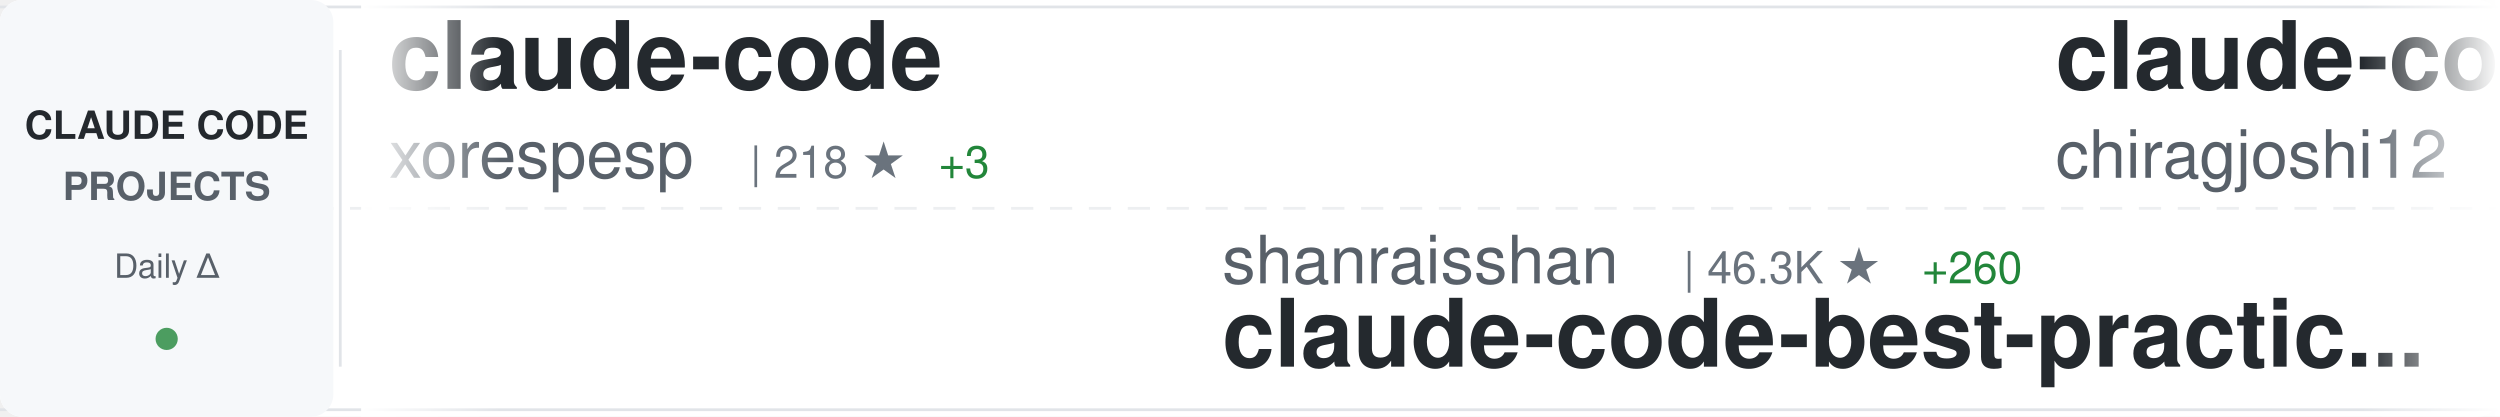
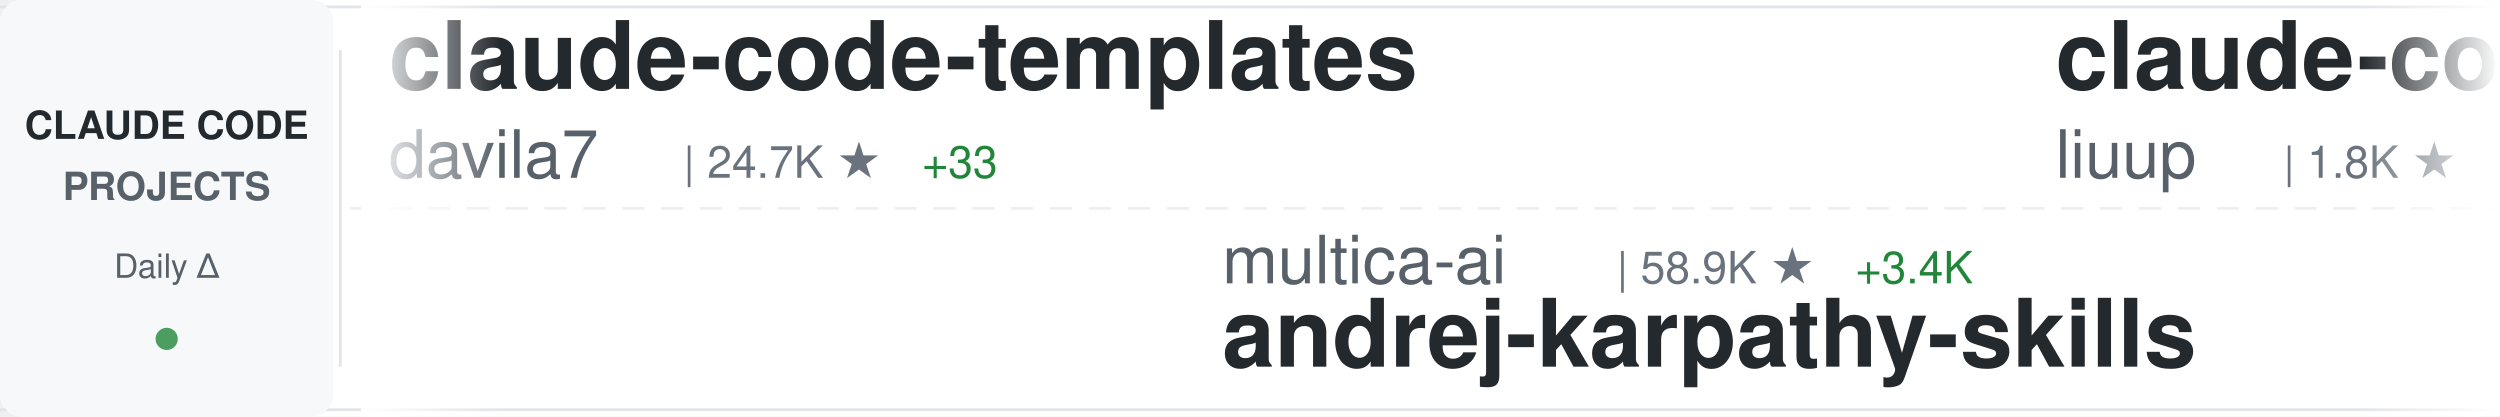
<svg xmlns="http://www.w3.org/2000/svg" width="900" height="150">
  <defs>
    <linearGradient id="awesomeLeftFade" x1="0%" y1="0%" x2="100%" y2="0%">
      <stop offset="0%" style="stop-color:#ffffff;stop-opacity:1" />
      <stop offset="100%" style="stop-color:#ffffff;stop-opacity:0" />
    </linearGradient>
    <linearGradient id="awesomeRightFade" x1="0%" y1="0%" x2="100%" y2="0%">
      <stop offset="0%" style="stop-color:#ffffff;stop-opacity:0" />
      <stop offset="100%" style="stop-color:#ffffff;stop-opacity:1" />
    </linearGradient>
  </defs>
  <rect width="900" height="150" fill="#ffffff" rx="8" />
  <rect x="0" y="2" width="900" height="1" fill="#e1e4e8" />
  <rect x="0" y="147" width="900" height="1" fill="#e1e4e8" />
  <line x1="0" y1="75" x2="900" y2="75" stroke="#e1e4e8" stroke-width="1" stroke-dasharray="8 6" opacity="0.6" />
  <rect x="0" y="0" width="120" height="150" fill="#f6f8fa" rx="8" />
  <text x="60" y="50" font-family="-apple-system, BlinkMacSystemFont, 'Segoe UI', Helvetica, Arial, sans-serif" font-size="14" font-weight="600" fill="#24292e" text-anchor="middle">CLAUDE CODE</text>
  <text x="60" y="72" font-family="-apple-system, BlinkMacSystemFont, 'Segoe UI', Helvetica, Arial, sans-serif" font-size="14" font-weight="600" fill="#586069" text-anchor="middle">PROJECTS</text>
  <text x="60" y="100" font-family="-apple-system, BlinkMacSystemFont, 'Segoe UI', Helvetica, Arial, sans-serif" font-size="12" font-weight="500" fill="#586069" text-anchor="middle">Daily Δ</text>
  <circle cx="60" cy="122" r="4" fill="#22863a" opacity="0.8" />
  <rect x="122" y="18" width="1" height="114" fill="#e1e4e8" />
  <clipPath id="awesomeTickerClip">
    <rect x="130" y="0" width="770" height="150" />
  </clipPath>
  <g clip-path="url(#awesomeTickerClip)">
    <g id="awesomeTickerItems">
      <animateTransform attributeName="transform" attributeType="XML" type="translate" from="0 0" to="-3000 0" dur="54s" repeatCount="indefinite" />
      <g transform="translate(0, 0)">
-         <text x="140" y="32" font-family="-apple-system, BlinkMacSystemFont, 'Segoe UI', Helvetica, Arial, sans-serif" font-size="34" font-weight="600" fill="#24292e">claude-code</text>
-         <text x="140" y="64" font-family="-apple-system, BlinkMacSystemFont, 'Segoe UI', Helvetica, Arial, sans-serif" font-size="24" font-weight="400" fill="#586069">xorespesp</text>
-         <text x="270" y="64" font-family="-apple-system, BlinkMacSystemFont, 'Segoe UI', Helvetica, Arial, sans-serif" font-size="16" font-weight="500" fill="#6a737d">| 218 ★</text>
-         <text x="338" y="64" font-family="-apple-system, BlinkMacSystemFont, 'Segoe UI', Helvetica, Arial, sans-serif" font-size="16" font-weight="500" fill="#22863a"> +3</text>
+         <text x="140" y="32" font-family="-apple-system, BlinkMacSystemFont, 'Segoe UI', Helvetica, Arial, sans-serif" font-size="34" font-weight="600" fill="#24292e">claude-code-templates</text>
+         <text x="140" y="64" font-family="-apple-system, BlinkMacSystemFont, 'Segoe UI', Helvetica, Arial, sans-serif" font-size="24" font-weight="400" fill="#586069">davila7</text>
+         <text x="246" y="64" font-family="-apple-system, BlinkMacSystemFont, 'Segoe UI', Helvetica, Arial, sans-serif" font-size="16" font-weight="500" fill="#6a737d">| 24.7K ★</text>
+         <text x="332" y="64" font-family="-apple-system, BlinkMacSystemFont, 'Segoe UI', Helvetica, Arial, sans-serif" font-size="16" font-weight="500" fill="#22863a"> +33</text>
      </g>
      <g transform="translate(300, 0)">
-         <text x="140" y="102" font-family="-apple-system, BlinkMacSystemFont, 'Segoe UI', Helvetica, Arial, sans-serif" font-size="24" font-weight="400" fill="#586069">shanraisshan</text>
-         <text x="306" y="102" font-family="-apple-system, BlinkMacSystemFont, 'Segoe UI', Helvetica, Arial, sans-serif" font-size="16" font-weight="500" fill="#6a737d">| 46.3K ★</text>
-         <text x="392" y="102" font-family="-apple-system, BlinkMacSystemFont, 'Segoe UI', Helvetica, Arial, sans-serif" font-size="16" font-weight="500" fill="#22863a"> +260</text>
-         <text x="140" y="132" font-family="-apple-system, BlinkMacSystemFont, 'Segoe UI', Helvetica, Arial, sans-serif" font-size="34" font-weight="600" fill="#24292e">claude-code-best-practic...</text>
+         <text x="140" y="102" font-family="-apple-system, BlinkMacSystemFont, 'Segoe UI', Helvetica, Arial, sans-serif" font-size="24" font-weight="400" fill="#586069">multica-ai</text>
+         <text x="282" y="102" font-family="-apple-system, BlinkMacSystemFont, 'Segoe UI', Helvetica, Arial, sans-serif" font-size="16" font-weight="500" fill="#6a737d">| 58.9K ★</text>
+         <text x="368" y="102" font-family="-apple-system, BlinkMacSystemFont, 'Segoe UI', Helvetica, Arial, sans-serif" font-size="16" font-weight="500" fill="#22863a"> +3.4K</text>
+         <text x="140" y="132" font-family="-apple-system, BlinkMacSystemFont, 'Segoe UI', Helvetica, Arial, sans-serif" font-size="34" font-weight="600" fill="#24292e">andrej-karpathy-skills</text>
      </g>
      <g transform="translate(600, 0)">
-         <text x="140" y="32" font-family="-apple-system, BlinkMacSystemFont, 'Segoe UI', Helvetica, Arial, sans-serif" font-size="34" font-weight="600" fill="#24292e">claude-code</text>
-         <text x="140" y="64" font-family="-apple-system, BlinkMacSystemFont, 'Segoe UI', Helvetica, Arial, sans-serif" font-size="24" font-weight="400" fill="#586069">chiragjoshi12</text>
-         <text x="318" y="64" font-family="-apple-system, BlinkMacSystemFont, 'Segoe UI', Helvetica, Arial, sans-serif" font-size="16" font-weight="500" fill="#6a737d">| 188 ★</text>
-         <text x="386" y="64" font-family="-apple-system, BlinkMacSystemFont, 'Segoe UI', Helvetica, Arial, sans-serif" font-size="16" font-weight="500" fill="#22863a"> +1</text>
+         <text x="140" y="32" font-family="-apple-system, BlinkMacSystemFont, 'Segoe UI', Helvetica, Arial, sans-serif" font-size="34" font-weight="600" fill="#24292e">claude-code-analysis</text>
+         <text x="140" y="64" font-family="-apple-system, BlinkMacSystemFont, 'Segoe UI', Helvetica, Arial, sans-serif" font-size="24" font-weight="400" fill="#586069">liuup</text>
+         <text x="222" y="64" font-family="-apple-system, BlinkMacSystemFont, 'Segoe UI', Helvetica, Arial, sans-serif" font-size="16" font-weight="500" fill="#6a737d">| 1.8K ★</text>
+         <text x="299" y="64" font-family="-apple-system, BlinkMacSystemFont, 'Segoe UI', Helvetica, Arial, sans-serif" font-size="16" font-weight="500" fill="#22863a"> +20</text>
      </g>
      <g transform="translate(900, 0)">
-         <text x="140" y="102" font-family="-apple-system, BlinkMacSystemFont, 'Segoe UI', Helvetica, Arial, sans-serif" font-size="24" font-weight="400" fill="#586069">ghuntley</text>
-         <text x="258" y="102" font-family="-apple-system, BlinkMacSystemFont, 'Segoe UI', Helvetica, Arial, sans-serif" font-size="16" font-weight="500" fill="#6a737d">| 972 ★</text>
-         <text x="140" y="132" font-family="-apple-system, BlinkMacSystemFont, 'Segoe UI', Helvetica, Arial, sans-serif" font-size="34" font-weight="600" fill="#24292e">claude-code-source-code-...</text>
+         <text x="140" y="102" font-family="-apple-system, BlinkMacSystemFont, 'Segoe UI', Helvetica, Arial, sans-serif" font-size="24" font-weight="400" fill="#586069">edmund-io</text>
+         <text x="270" y="102" font-family="-apple-system, BlinkMacSystemFont, 'Segoe UI', Helvetica, Arial, sans-serif" font-size="16" font-weight="500" fill="#6a737d">| 1.4K ★</text>
+         <text x="347" y="102" font-family="-apple-system, BlinkMacSystemFont, 'Segoe UI', Helvetica, Arial, sans-serif" font-size="16" font-weight="500" fill="#22863a"> +3</text>
+         <text x="140" y="132" font-family="-apple-system, BlinkMacSystemFont, 'Segoe UI', Helvetica, Arial, sans-serif" font-size="34" font-weight="600" fill="#24292e">edmunds-claude-code</text>
      </g>
      <g transform="translate(1200, 0)">
-         <text x="140" y="32" font-family="-apple-system, BlinkMacSystemFont, 'Segoe UI', Helvetica, Arial, sans-serif" font-size="34" font-weight="600" fill="#24292e">claude-code-settings</text>
-         <text x="140" y="64" font-family="-apple-system, BlinkMacSystemFont, 'Segoe UI', Helvetica, Arial, sans-serif" font-size="24" font-weight="400" fill="#586069">feiskyer</text>
-         <text x="258" y="64" font-family="-apple-system, BlinkMacSystemFont, 'Segoe UI', Helvetica, Arial, sans-serif" font-size="16" font-weight="500" fill="#6a737d">| 1.4K ★</text>
-         <text x="335" y="64" font-family="-apple-system, BlinkMacSystemFont, 'Segoe UI', Helvetica, Arial, sans-serif" font-size="16" font-weight="500" fill="#22863a"> +4</text>
+         <text x="140" y="32" font-family="-apple-system, BlinkMacSystemFont, 'Segoe UI', Helvetica, Arial, sans-serif" font-size="34" font-weight="600" fill="#24292e">claude-code-guide</text>
+         <text x="140" y="64" font-family="-apple-system, BlinkMacSystemFont, 'Segoe UI', Helvetica, Arial, sans-serif" font-size="24" font-weight="400" fill="#586069">zebbern</text>
+         <text x="246" y="64" font-family="-apple-system, BlinkMacSystemFont, 'Segoe UI', Helvetica, Arial, sans-serif" font-size="16" font-weight="500" fill="#6a737d">| 4.0K ★</text>
+         <text x="323" y="64" font-family="-apple-system, BlinkMacSystemFont, 'Segoe UI', Helvetica, Arial, sans-serif" font-size="16" font-weight="500" fill="#22863a"> +4</text>
      </g>
      <g transform="translate(1500, 0)">
-         <text x="140" y="102" font-family="-apple-system, BlinkMacSystemFont, 'Segoe UI', Helvetica, Arial, sans-serif" font-size="24" font-weight="400" fill="#586069">davila7</text>
-         <text x="246" y="102" font-family="-apple-system, BlinkMacSystemFont, 'Segoe UI', Helvetica, Arial, sans-serif" font-size="16" font-weight="500" fill="#6a737d">| 24.7K ★</text>
-         <text x="332" y="102" font-family="-apple-system, BlinkMacSystemFont, 'Segoe UI', Helvetica, Arial, sans-serif" font-size="16" font-weight="500" fill="#22863a"> +34</text>
-         <text x="140" y="132" font-family="-apple-system, BlinkMacSystemFont, 'Segoe UI', Helvetica, Arial, sans-serif" font-size="34" font-weight="600" fill="#24292e">claude-code-templates</text>
+         <text x="140" y="102" font-family="-apple-system, BlinkMacSystemFont, 'Segoe UI', Helvetica, Arial, sans-serif" font-size="24" font-weight="400" fill="#586069">yasasbanukaofficial</text>
+         <text x="390" y="102" font-family="-apple-system, BlinkMacSystemFont, 'Segoe UI', Helvetica, Arial, sans-serif" font-size="16" font-weight="500" fill="#6a737d">| 2.7K ★</text>
+         <text x="467" y="102" font-family="-apple-system, BlinkMacSystemFont, 'Segoe UI', Helvetica, Arial, sans-serif" font-size="16" font-weight="500" fill="#22863a"> +22</text>
+         <text x="140" y="132" font-family="-apple-system, BlinkMacSystemFont, 'Segoe UI', Helvetica, Arial, sans-serif" font-size="34" font-weight="600" fill="#24292e">claude-code</text>
      </g>
      <g transform="translate(1800, 0)">
-         <text x="140" y="32" font-family="-apple-system, BlinkMacSystemFont, 'Segoe UI', Helvetica, Arial, sans-serif" font-size="34" font-weight="600" fill="#24292e">skills</text>
-         <text x="140" y="64" font-family="-apple-system, BlinkMacSystemFont, 'Segoe UI', Helvetica, Arial, sans-serif" font-size="24" font-weight="400" fill="#586069">anthropics</text>
-         <text x="282" y="64" font-family="-apple-system, BlinkMacSystemFont, 'Segoe UI', Helvetica, Arial, sans-serif" font-size="16" font-weight="500" fill="#6a737d">| 120.0K ★</text>
-         <text x="377" y="64" font-family="-apple-system, BlinkMacSystemFont, 'Segoe UI', Helvetica, Arial, sans-serif" font-size="16" font-weight="500" fill="#22863a"> +442</text>
+         <text x="140" y="32" font-family="-apple-system, BlinkMacSystemFont, 'Segoe UI', Helvetica, Arial, sans-serif" font-size="34" font-weight="600" fill="#24292e">agents</text>
+         <text x="140" y="64" font-family="-apple-system, BlinkMacSystemFont, 'Segoe UI', Helvetica, Arial, sans-serif" font-size="24" font-weight="400" fill="#586069">wshobson</text>
+         <text x="258" y="64" font-family="-apple-system, BlinkMacSystemFont, 'Segoe UI', Helvetica, Arial, sans-serif" font-size="16" font-weight="500" fill="#6a737d">| 33.9K ★</text>
+         <text x="344" y="64" font-family="-apple-system, BlinkMacSystemFont, 'Segoe UI', Helvetica, Arial, sans-serif" font-size="16" font-weight="500" fill="#22863a"> +54</text>
      </g>
      <g transform="translate(2100, 0)">
-         <text x="140" y="102" font-family="-apple-system, BlinkMacSystemFont, 'Segoe UI', Helvetica, Arial, sans-serif" font-size="24" font-weight="400" fill="#586069">mehmoodosman</text>
-         <text x="306" y="102" font-family="-apple-system, BlinkMacSystemFont, 'Segoe UI', Helvetica, Arial, sans-serif" font-size="16" font-weight="500" fill="#6a737d">| 164 ★</text>
-         <text x="374" y="102" font-family="-apple-system, BlinkMacSystemFont, 'Segoe UI', Helvetica, Arial, sans-serif" font-size="16" font-weight="500" fill="#22863a"> +1</text>
-         <text x="140" y="132" font-family="-apple-system, BlinkMacSystemFont, 'Segoe UI', Helvetica, Arial, sans-serif" font-size="34" font-weight="600" fill="#24292e">claude-code</text>
+         <text x="140" y="102" font-family="-apple-system, BlinkMacSystemFont, 'Segoe UI', Helvetica, Arial, sans-serif" font-size="24" font-weight="400" fill="#586069">ding113</text>
+         <text x="246" y="102" font-family="-apple-system, BlinkMacSystemFont, 'Segoe UI', Helvetica, Arial, sans-serif" font-size="16" font-weight="500" fill="#6a737d">| 2.5K ★</text>
+         <text x="323" y="102" font-family="-apple-system, BlinkMacSystemFont, 'Segoe UI', Helvetica, Arial, sans-serif" font-size="16" font-weight="500" fill="#22863a"> +32</text>
+         <text x="140" y="132" font-family="-apple-system, BlinkMacSystemFont, 'Segoe UI', Helvetica, Arial, sans-serif" font-size="34" font-weight="600" fill="#24292e">claude-code-hub</text>
      </g>
      <g transform="translate(2400, 0)">
-         <text x="140" y="32" font-family="-apple-system, BlinkMacSystemFont, 'Segoe UI', Helvetica, Arial, sans-serif" font-size="34" font-weight="600" fill="#24292e">Claude-code</text>
-         <text x="140" y="64" font-family="-apple-system, BlinkMacSystemFont, 'Segoe UI', Helvetica, Arial, sans-serif" font-size="24" font-weight="400" fill="#586069">zstmfhy</text>
-         <text x="246" y="64" font-family="-apple-system, BlinkMacSystemFont, 'Segoe UI', Helvetica, Arial, sans-serif" font-size="16" font-weight="500" fill="#6a737d">| 192 ★</text>
+         <text x="140" y="32" font-family="-apple-system, BlinkMacSystemFont, 'Segoe UI', Helvetica, Arial, sans-serif" font-size="34" font-weight="600" fill="#24292e">nanoclaw</text>
+         <text x="140" y="64" font-family="-apple-system, BlinkMacSystemFont, 'Segoe UI', Helvetica, Arial, sans-serif" font-size="24" font-weight="400" fill="#586069">qwibitai</text>
+         <text x="258" y="64" font-family="-apple-system, BlinkMacSystemFont, 'Segoe UI', Helvetica, Arial, sans-serif" font-size="16" font-weight="500" fill="#6a737d">| 27.5K ★</text>
+         <text x="344" y="64" font-family="-apple-system, BlinkMacSystemFont, 'Segoe UI', Helvetica, Arial, sans-serif" font-size="16" font-weight="500" fill="#22863a"> +49</text>
      </g>
      <g transform="translate(2700, 0)">
-         <text x="140" y="102" font-family="-apple-system, BlinkMacSystemFont, 'Segoe UI', Helvetica, Arial, sans-serif" font-size="24" font-weight="400" fill="#586069">slopus</text>
-         <text x="234" y="102" font-family="-apple-system, BlinkMacSystemFont, 'Segoe UI', Helvetica, Arial, sans-serif" font-size="16" font-weight="500" fill="#6a737d">| 18.7K ★</text>
-         <text x="320" y="102" font-family="-apple-system, BlinkMacSystemFont, 'Segoe UI', Helvetica, Arial, sans-serif" font-size="16" font-weight="500" fill="#22863a"> +73</text>
-         <text x="140" y="132" font-family="-apple-system, BlinkMacSystemFont, 'Segoe UI', Helvetica, Arial, sans-serif" font-size="34" font-weight="600" fill="#24292e">happy</text>
+         <text x="140" y="102" font-family="-apple-system, BlinkMacSystemFont, 'Segoe UI', Helvetica, Arial, sans-serif" font-size="24" font-weight="400" fill="#586069">luyao618</text>
+         <text x="258" y="102" font-family="-apple-system, BlinkMacSystemFont, 'Segoe UI', Helvetica, Arial, sans-serif" font-size="16" font-weight="500" fill="#6a737d">| 1.2K ★</text>
+         <text x="335" y="102" font-family="-apple-system, BlinkMacSystemFont, 'Segoe UI', Helvetica, Arial, sans-serif" font-size="16" font-weight="500" fill="#22863a"> +10</text>
+         <text x="140" y="132" font-family="-apple-system, BlinkMacSystemFont, 'Segoe UI', Helvetica, Arial, sans-serif" font-size="34" font-weight="600" fill="#24292e">Claude-Code-Source-Study</text>
      </g>
      <g transform="translate(3000, 0)">
-         <text x="140" y="32" font-family="-apple-system, BlinkMacSystemFont, 'Segoe UI', Helvetica, Arial, sans-serif" font-size="34" font-weight="600" fill="#24292e">claude-code</text>
-         <text x="140" y="64" font-family="-apple-system, BlinkMacSystemFont, 'Segoe UI', Helvetica, Arial, sans-serif" font-size="24" font-weight="400" fill="#586069">xorespesp</text>
-         <text x="270" y="64" font-family="-apple-system, BlinkMacSystemFont, 'Segoe UI', Helvetica, Arial, sans-serif" font-size="16" font-weight="500" fill="#6a737d">| 218 ★</text>
-         <text x="338" y="64" font-family="-apple-system, BlinkMacSystemFont, 'Segoe UI', Helvetica, Arial, sans-serif" font-size="16" font-weight="500" fill="#22863a"> +3</text>
+         <text x="140" y="32" font-family="-apple-system, BlinkMacSystemFont, 'Segoe UI', Helvetica, Arial, sans-serif" font-size="34" font-weight="600" fill="#24292e">claude-code-templates</text>
+         <text x="140" y="64" font-family="-apple-system, BlinkMacSystemFont, 'Segoe UI', Helvetica, Arial, sans-serif" font-size="24" font-weight="400" fill="#586069">davila7</text>
+         <text x="246" y="64" font-family="-apple-system, BlinkMacSystemFont, 'Segoe UI', Helvetica, Arial, sans-serif" font-size="16" font-weight="500" fill="#6a737d">| 24.7K ★</text>
+         <text x="332" y="64" font-family="-apple-system, BlinkMacSystemFont, 'Segoe UI', Helvetica, Arial, sans-serif" font-size="16" font-weight="500" fill="#22863a"> +33</text>
      </g>
      <g transform="translate(3300, 0)">
-         <text x="140" y="102" font-family="-apple-system, BlinkMacSystemFont, 'Segoe UI', Helvetica, Arial, sans-serif" font-size="24" font-weight="400" fill="#586069">shanraisshan</text>
-         <text x="306" y="102" font-family="-apple-system, BlinkMacSystemFont, 'Segoe UI', Helvetica, Arial, sans-serif" font-size="16" font-weight="500" fill="#6a737d">| 46.3K ★</text>
-         <text x="392" y="102" font-family="-apple-system, BlinkMacSystemFont, 'Segoe UI', Helvetica, Arial, sans-serif" font-size="16" font-weight="500" fill="#22863a"> +260</text>
-         <text x="140" y="132" font-family="-apple-system, BlinkMacSystemFont, 'Segoe UI', Helvetica, Arial, sans-serif" font-size="34" font-weight="600" fill="#24292e">claude-code-best-practic...</text>
+         <text x="140" y="102" font-family="-apple-system, BlinkMacSystemFont, 'Segoe UI', Helvetica, Arial, sans-serif" font-size="24" font-weight="400" fill="#586069">multica-ai</text>
+         <text x="282" y="102" font-family="-apple-system, BlinkMacSystemFont, 'Segoe UI', Helvetica, Arial, sans-serif" font-size="16" font-weight="500" fill="#6a737d">| 58.9K ★</text>
+         <text x="368" y="102" font-family="-apple-system, BlinkMacSystemFont, 'Segoe UI', Helvetica, Arial, sans-serif" font-size="16" font-weight="500" fill="#22863a"> +3.4K</text>
+         <text x="140" y="132" font-family="-apple-system, BlinkMacSystemFont, 'Segoe UI', Helvetica, Arial, sans-serif" font-size="34" font-weight="600" fill="#24292e">andrej-karpathy-skills</text>
      </g>
      <g transform="translate(3600, 0)">
-         <text x="140" y="32" font-family="-apple-system, BlinkMacSystemFont, 'Segoe UI', Helvetica, Arial, sans-serif" font-size="34" font-weight="600" fill="#24292e">claude-code</text>
-         <text x="140" y="64" font-family="-apple-system, BlinkMacSystemFont, 'Segoe UI', Helvetica, Arial, sans-serif" font-size="24" font-weight="400" fill="#586069">chiragjoshi12</text>
-         <text x="318" y="64" font-family="-apple-system, BlinkMacSystemFont, 'Segoe UI', Helvetica, Arial, sans-serif" font-size="16" font-weight="500" fill="#6a737d">| 188 ★</text>
-         <text x="386" y="64" font-family="-apple-system, BlinkMacSystemFont, 'Segoe UI', Helvetica, Arial, sans-serif" font-size="16" font-weight="500" fill="#22863a"> +1</text>
+         <text x="140" y="32" font-family="-apple-system, BlinkMacSystemFont, 'Segoe UI', Helvetica, Arial, sans-serif" font-size="34" font-weight="600" fill="#24292e">claude-code-analysis</text>
+         <text x="140" y="64" font-family="-apple-system, BlinkMacSystemFont, 'Segoe UI', Helvetica, Arial, sans-serif" font-size="24" font-weight="400" fill="#586069">liuup</text>
+         <text x="222" y="64" font-family="-apple-system, BlinkMacSystemFont, 'Segoe UI', Helvetica, Arial, sans-serif" font-size="16" font-weight="500" fill="#6a737d">| 1.8K ★</text>
+         <text x="299" y="64" font-family="-apple-system, BlinkMacSystemFont, 'Segoe UI', Helvetica, Arial, sans-serif" font-size="16" font-weight="500" fill="#22863a"> +20</text>
      </g>
      <g transform="translate(3900, 0)">
-         <text x="140" y="102" font-family="-apple-system, BlinkMacSystemFont, 'Segoe UI', Helvetica, Arial, sans-serif" font-size="24" font-weight="400" fill="#586069">ghuntley</text>
-         <text x="258" y="102" font-family="-apple-system, BlinkMacSystemFont, 'Segoe UI', Helvetica, Arial, sans-serif" font-size="16" font-weight="500" fill="#6a737d">| 972 ★</text>
-         <text x="140" y="132" font-family="-apple-system, BlinkMacSystemFont, 'Segoe UI', Helvetica, Arial, sans-serif" font-size="34" font-weight="600" fill="#24292e">claude-code-source-code-...</text>
+         <text x="140" y="102" font-family="-apple-system, BlinkMacSystemFont, 'Segoe UI', Helvetica, Arial, sans-serif" font-size="24" font-weight="400" fill="#586069">edmund-io</text>
+         <text x="270" y="102" font-family="-apple-system, BlinkMacSystemFont, 'Segoe UI', Helvetica, Arial, sans-serif" font-size="16" font-weight="500" fill="#6a737d">| 1.4K ★</text>
+         <text x="347" y="102" font-family="-apple-system, BlinkMacSystemFont, 'Segoe UI', Helvetica, Arial, sans-serif" font-size="16" font-weight="500" fill="#22863a"> +3</text>
+         <text x="140" y="132" font-family="-apple-system, BlinkMacSystemFont, 'Segoe UI', Helvetica, Arial, sans-serif" font-size="34" font-weight="600" fill="#24292e">edmunds-claude-code</text>
      </g>
    </g>
  </g>
  <rect x="130" y="0" width="50" height="150" fill="url(#awesomeLeftFade)" />
  <rect x="850" y="0" width="50" height="150" fill="url(#awesomeRightFade)" />
</svg>
